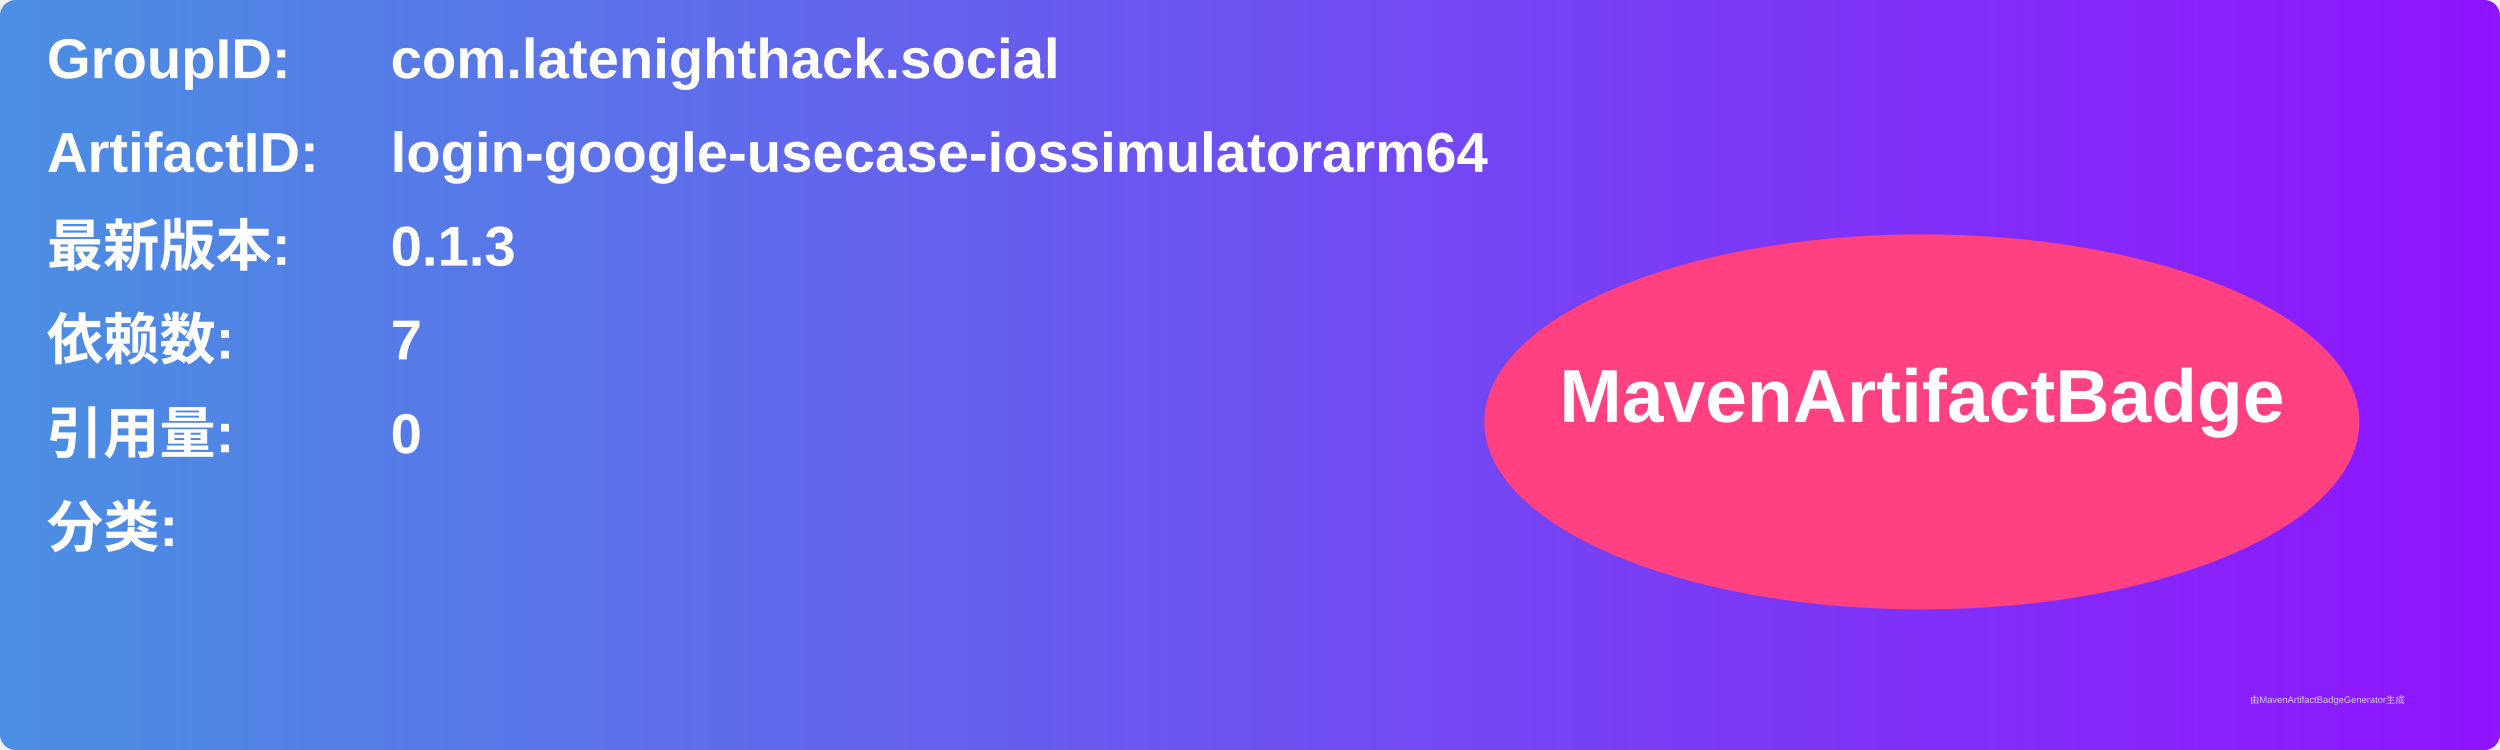
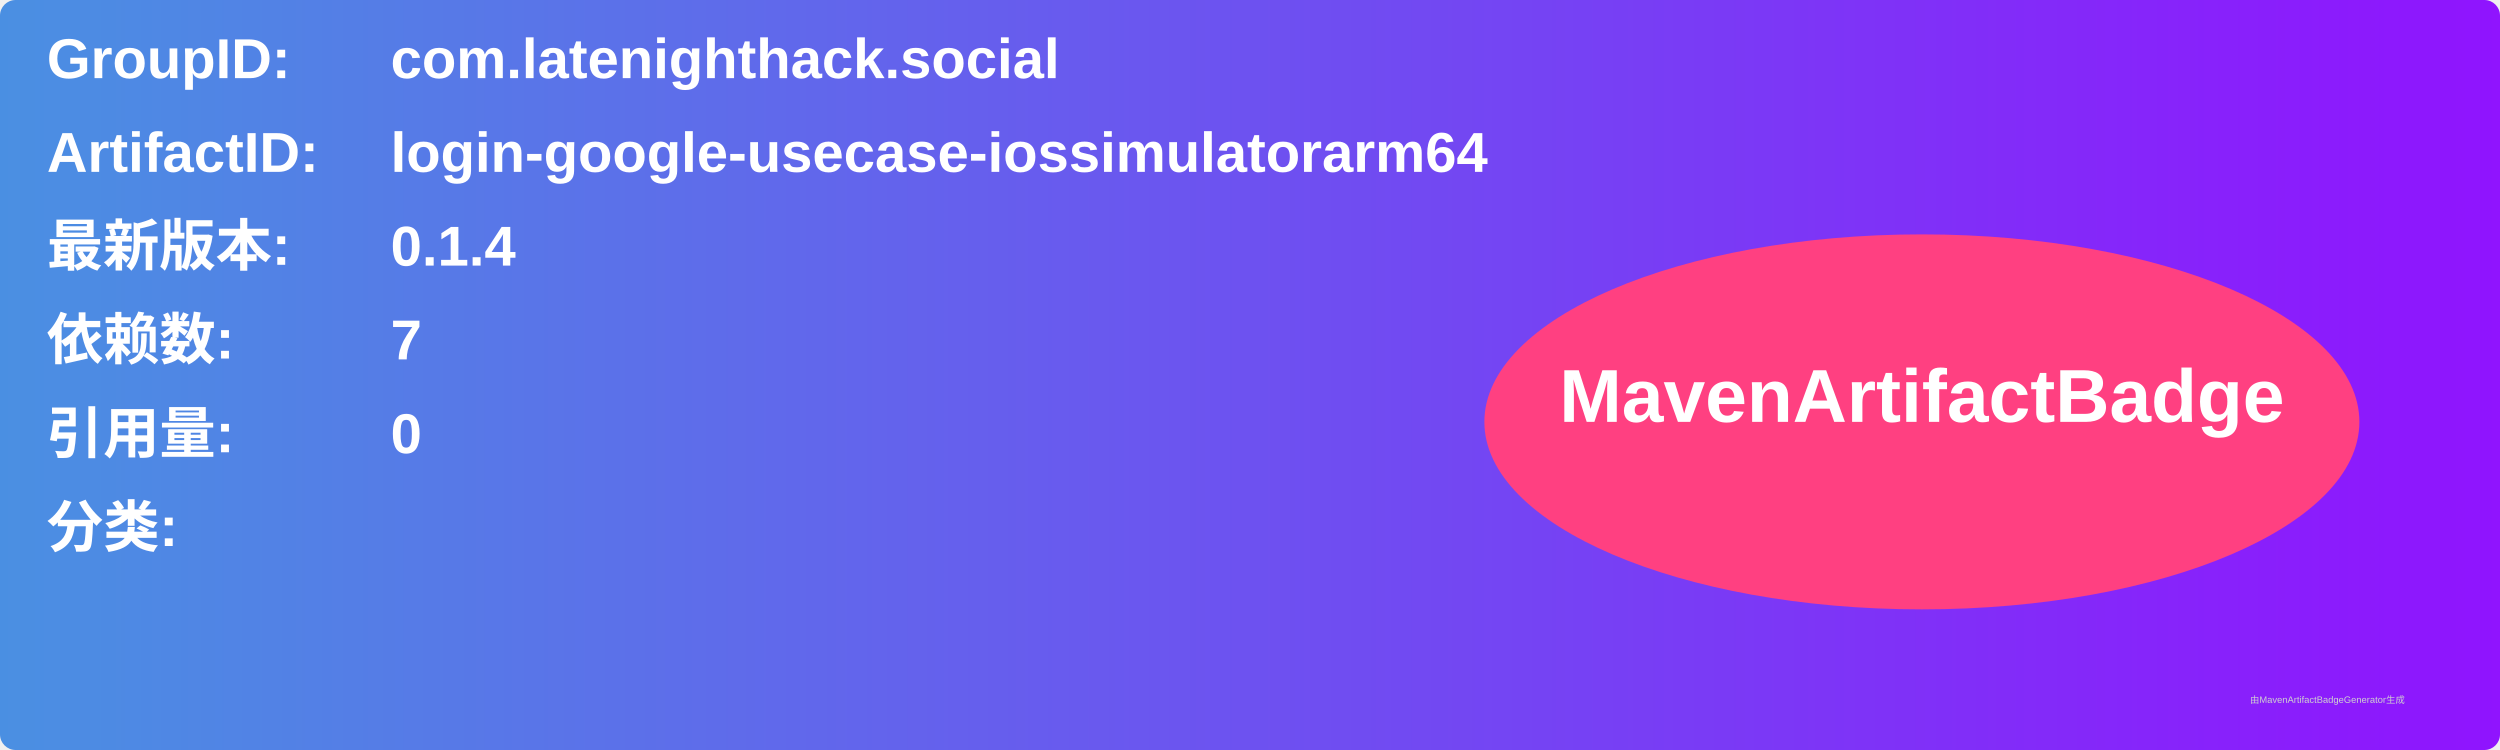
<svg xmlns="http://www.w3.org/2000/svg" width="800" height="240" viewBox="0 0 800 240">
  <linearGradient id="grad" x1="0%" y1="0%" x2="100%" y2="0%">
    <stop offset="0%" stop-color="#4a90e2" />
    <stop offset="100%" stop-color="#9013fe" />
  </linearGradient>
  <rect width="100%" height="100%" rx="5" ry="5" fill="url(#grad)" />
  <g transform="translate(15, 15)">
    <text x="0" y="10" font-family="Arial" font-size="18" fill="white" font-weight="bold" width="260">GroupID:</text>
    <text x="110" y="10" font-family="Arial" font-size="18" fill="white" font-weight="bold" width="460">com.latenighthack.social</text>
    <text x="0" y="40" font-family="Arial" font-size="18" fill="white" font-weight="bold" width="260">ArtifactID:</text>
    <text x="110" y="40" font-family="Arial" font-size="18" fill="white" font-weight="bold" width="460">login-google-usecase-iossimulatorarm64</text>
    <text x="0" y="70" font-family="Arial" font-size="18" fill="white" font-weight="bold">最新版本:</text>
    <text x="110" y="70" font-family="Arial" font-size="18" fill="white" font-weight="bold">
-       <tspan font-weight="bold">0.1.3</tspan>
+       <tspan font-weight="bold">0.1.4</tspan>
    </text>
    <text x="0" y="100" font-family="Arial" font-size="18" fill="white" font-weight="bold">依赖数: </text>
    <text x="110" y="100" font-family="Arial" font-size="18" fill="white">
      <tspan font-weight="bold">7</tspan>
    </text>
    <text x="0" y="130" font-family="Arial" font-size="18" fill="white" font-weight="bold">引用量: </text>
    <text x="110" y="130" font-family="Arial" font-size="18" fill="white">
      <tspan font-weight="bold">0</tspan>
    </text>
    <text x="0" y="160" font-family="Arial" font-size="18" fill="white" font-weight="bold">分类:</text>
    <text x="10" y="190" font-family="Arial" font-size="10" fill="white">
      <tspan font-weight="bold" />
    </text>
    <ellipse cx="600" cy="120" rx="140" ry="60" fill="#ff4081" />
    <text x="600" y="120" text-anchor="middle" font-family="Arial" font-size="24" fill="white" font-weight="bold">MavenArtifactBadge</text>
  </g>
  <text x="720" y="225" font-family="Arial" font-size="3" fill="#d0d0d0">由MavenArtifactBadgeGenerator生成</text>
</svg>
